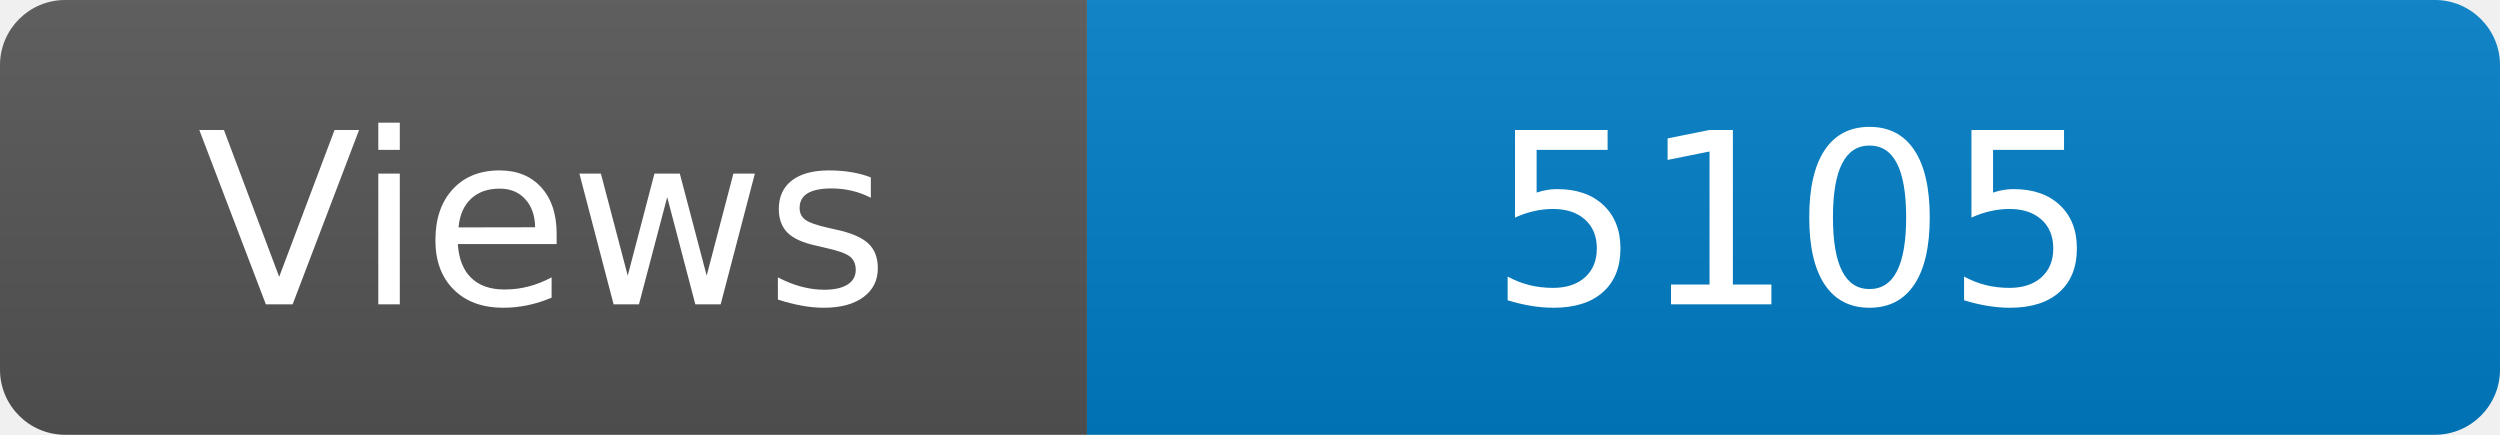
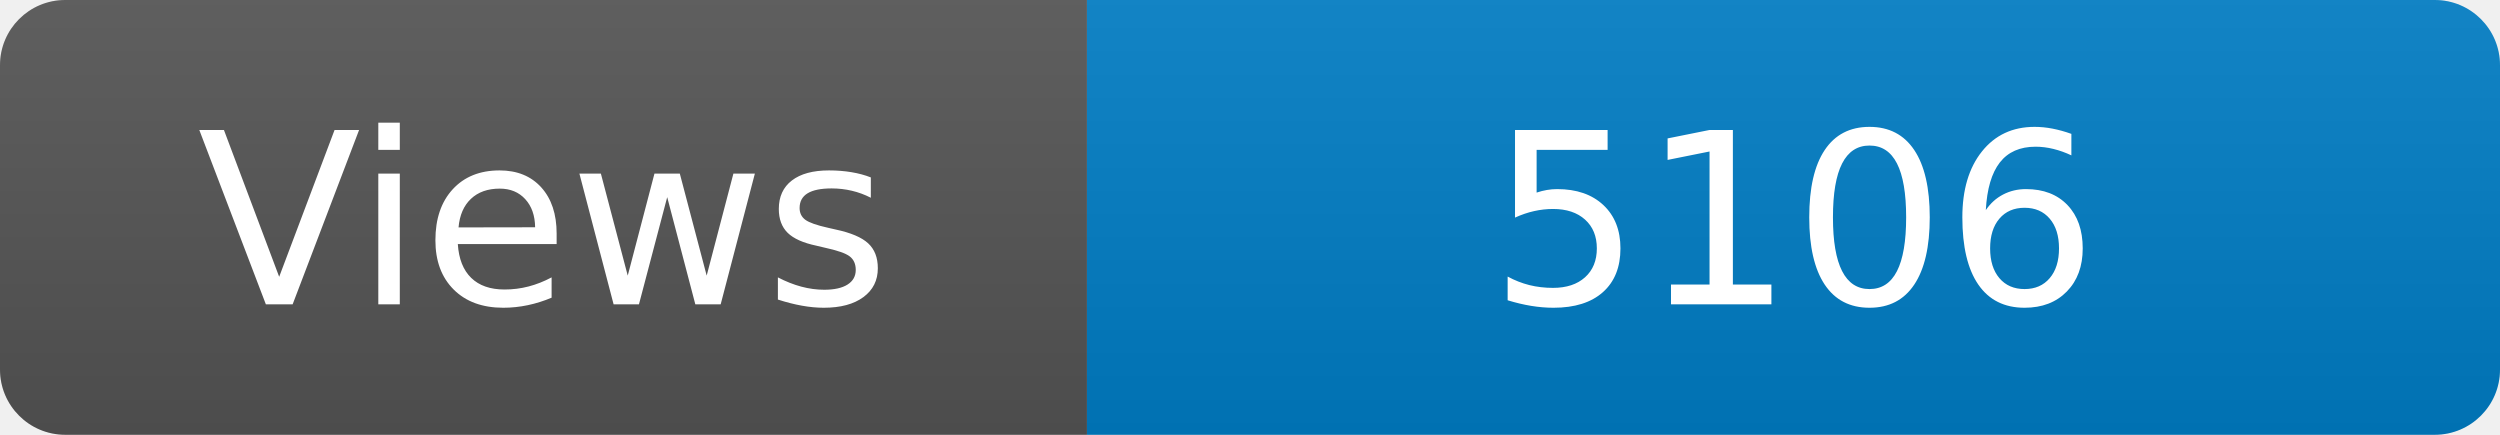
<svg xmlns="http://www.w3.org/2000/svg" width="115" height="20" role="img" aria-label="Maintained?: yes">
  <linearGradient id="s" x2="0" y2="100%">
    <stop offset="0" stop-color="#bbb" stop-opacity=".1" />
    <stop offset="1" stop-opacity=".1" />
  </linearGradient>
  <clipPath id="r">
    <rect width="115" height="20" rx="3" fill="#fff" />
  </clipPath>
  <g clip-path="url(#r)">
    <rect width="50" height="20" fill="#555" />
    <rect x="50" width="160" height="20" fill="#007ec6" />
    <rect width="115" height="20" fill="url(#s)" />
  </g>
  <g fill="#fff" text-anchor="middle" font-family="Verdana,Geneva,DejaVu Sans,sans-serif" font-size="110">
    <text x="250" y="140" transform="scale(.1)" fill="#fff">Views</text>
-     <text x="825" y="140" transform="scale(.1)" fill="#fff">5105</text>
+     <text x="825" y="140" transform="scale(.1)" fill="#fff">5106</text>
  </g>
</svg>
